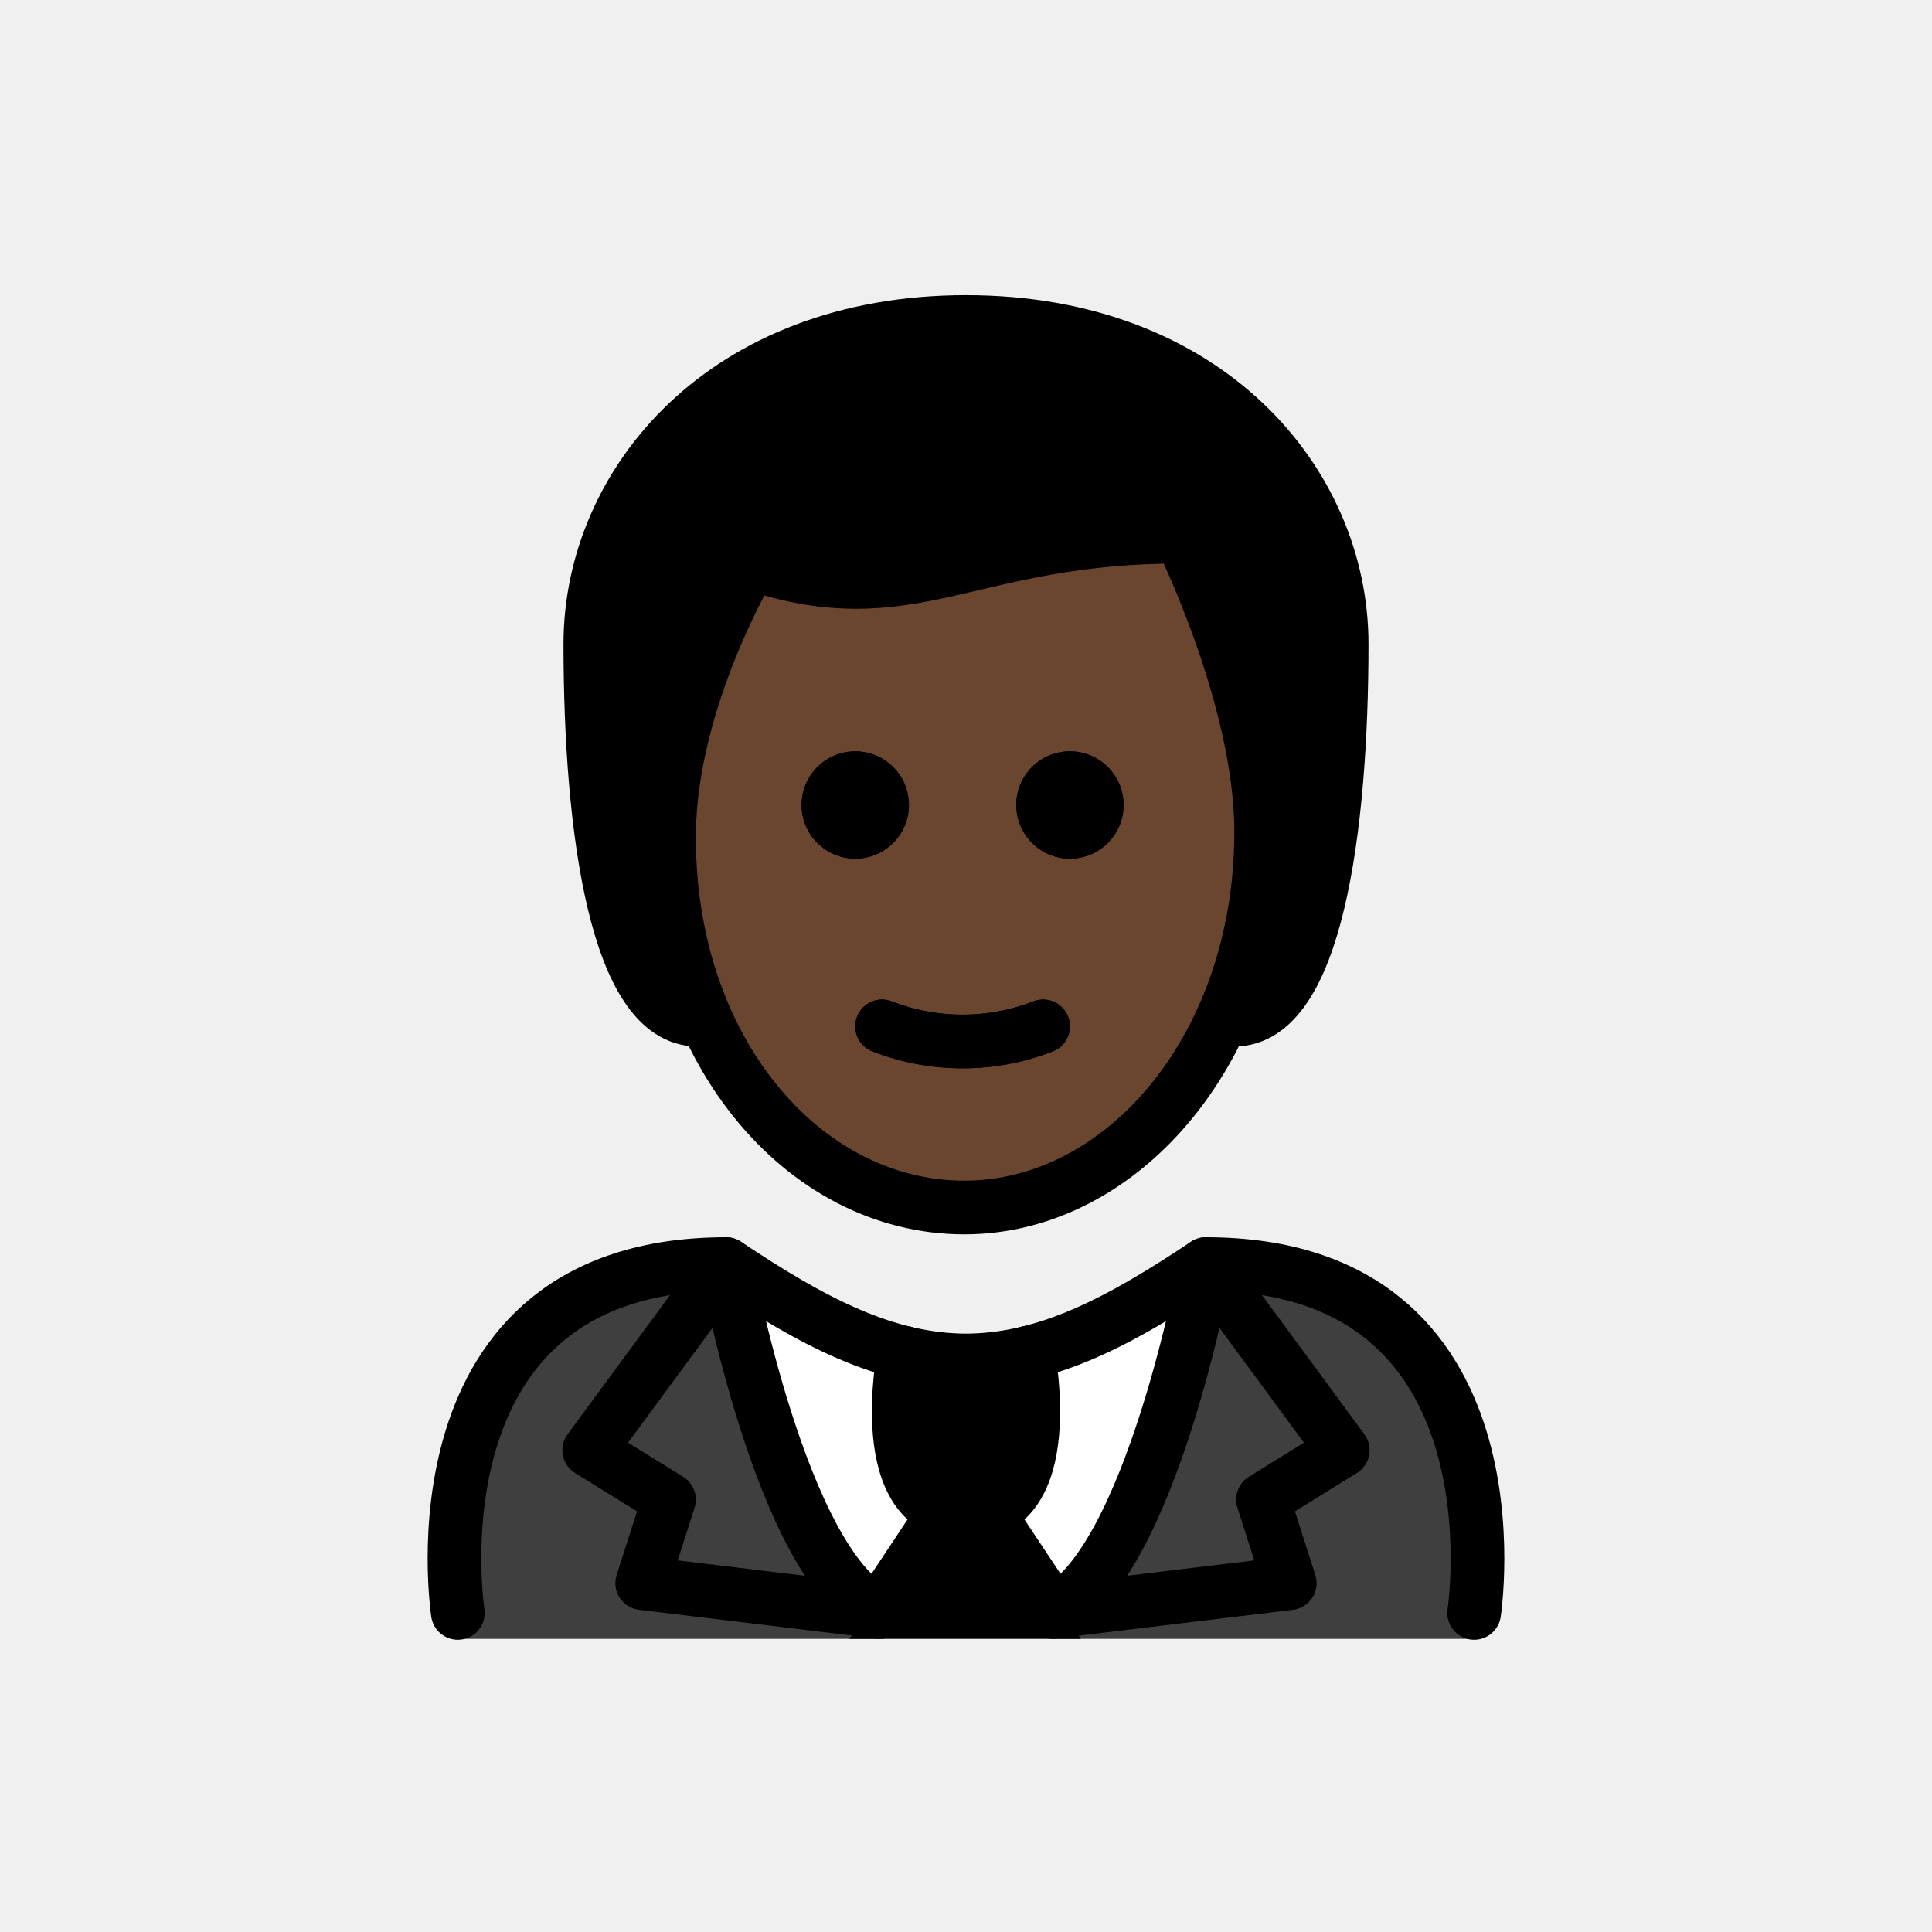
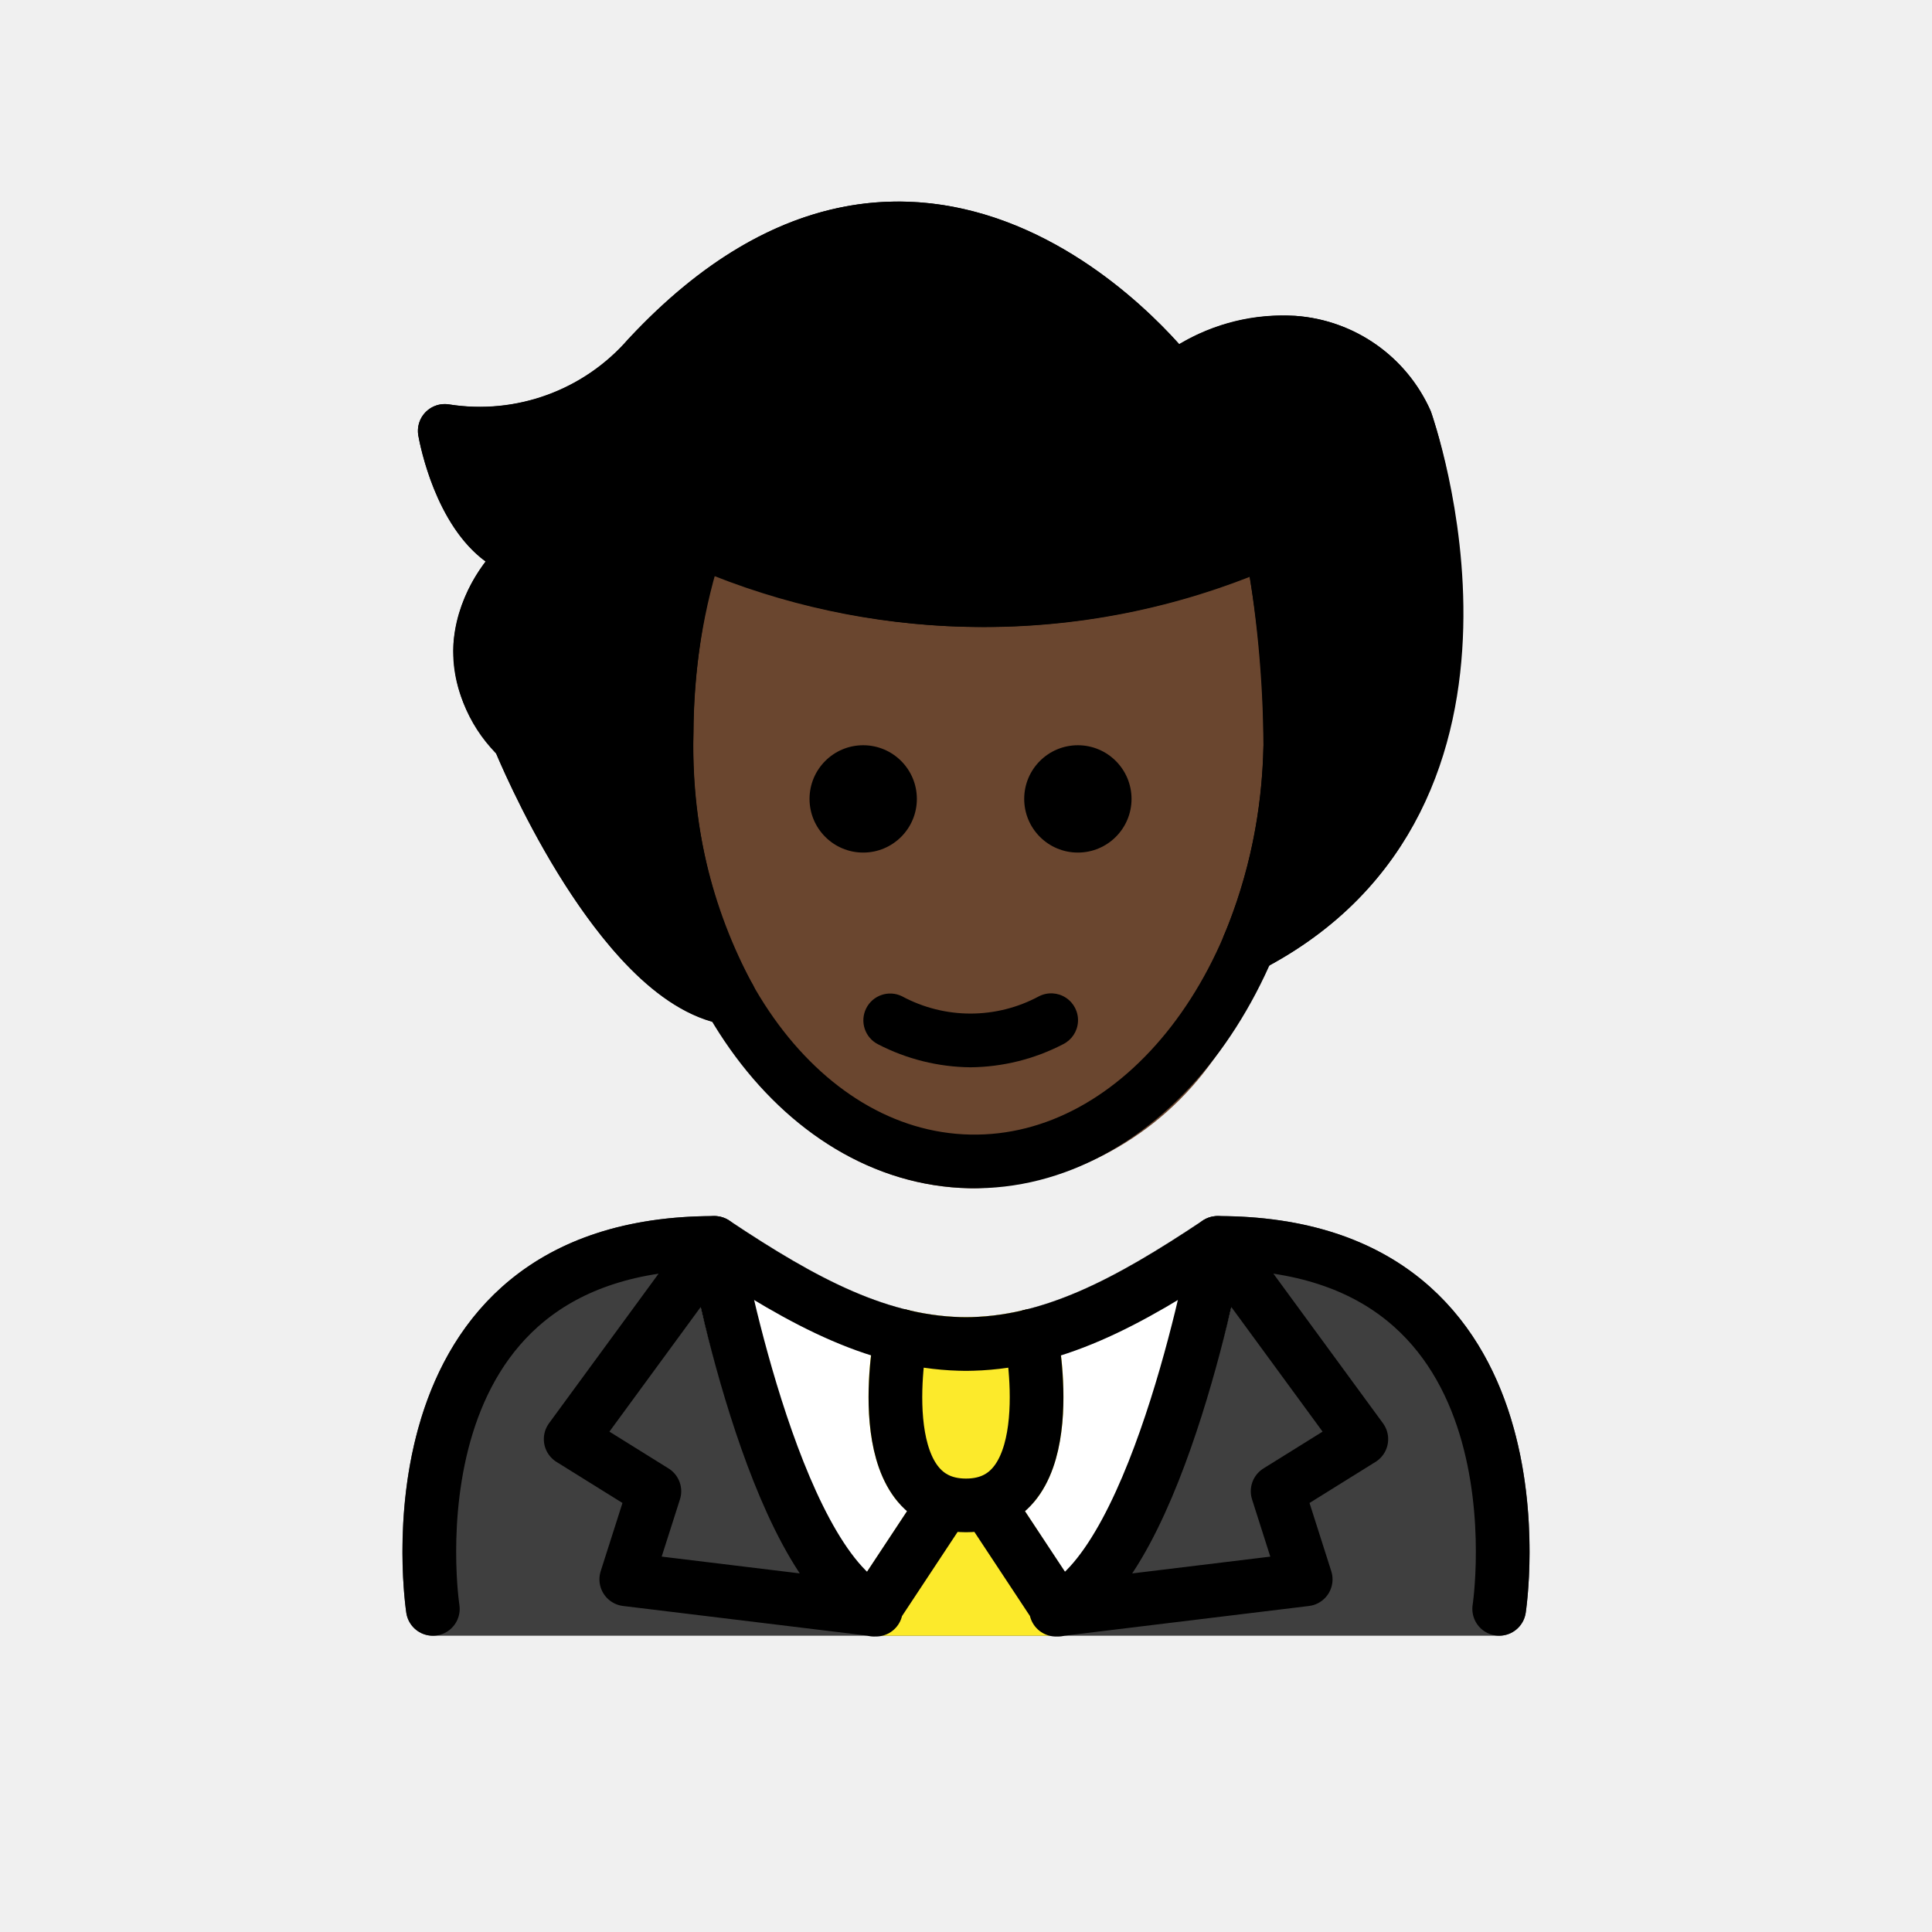
<svg xmlns="http://www.w3.org/2000/svg" id="emoji" viewBox="0 0 72 72">
-   <g id="hair">
-     <g id="hair-2">
-       <path fill="#000000" d="M26,38c-3,0-4-7-4-14,0-6,5-12,14-12s14,6,14,12c0,7-1,14-4,14" />
-     </g>
+   <g id="color">
+     <path fill="#3f3f3f" d="M55.869,60.958H16.131a1.001,1.001,0,0,1-.988-.848C15.1,59.829,14.126,53.174,17.84,48.845c2.008-2.339,4.963-3.525,8.783-3.525a1.001,1.001,0,0,1,.555.168c3.316,2.211,5.954,3.587,8.822,3.601,2.868-.014,5.505-1.39,8.822-3.601a1.001,1.001,0,0,1,.555-.168c3.821,0,6.776,1.187,8.783,3.526,3.714,4.329,2.74,10.983,2.697,11.265A1.001,1.001,0,0,1,55.869,60.958Z" />
+     <path fill="#fff" d="M46.358,46.513l.003-.014a.919.919,0,0,0-.002-.108.712.712,0,0,0-.1-.507.954.954,0,0,0-.049-.12l-.006-.006a1.001,1.001,0,0,0-.219-.218c-.021-.017-.036-.042-.058-.057-.009-.006-.021-.007-.03-.012a.994.994,0,0,0-.332-.133l-.007-.003a.935.935,0,0,0-.136.002.701.701,0,0,0-.498.108.935.935,0,0,0-.1.041C41.505,47.698,38.868,49.074,36,49.088c-2.862-.014-5.495-1.384-8.801-3.587l-.013-.009-.008-.005c-.017-.011-.038-.012-.056-.023a.766.766,0,0,0-.542-.127.948.948,0,0,0-.136-.002l-.007.003a.984.984,0,0,0-.47.25,1.002,1.002,0,0,0-.168.168l-.008.007a.963.963,0,0,0-.062.151.724.724,0,0,0-.087.517c.003.022-.005.043-.001.065l.002.008.003.016c.247,1.351,2.46,12.304,6.585,14.296a.997.997,0,0,0,.435.1h6.64a.997.997,0,0,0,.435-.1c4.131-1.995,6.375-12.974,6.618-14.302Z" />
+     <path fill="#fcea2b" d="M40.259,59.467l-2.067-3.153a4.654,4.654,0,0,0,.374-.377c1.645-2.008.923-5.911.835-6.35-.001-.006-.006-.011-.007-.017s.001-.013-.001-.019a.936.936,0,0,0-.067-.144,1.002,1.002,0,0,0-.094-.202.965.965,0,0,0-.101-.1,1.21,1.21,0,0,0-.531-.3,901.051,901.051,0,0,0-.375-.003c-.01.002-.017.009-.027.011-.004.001-.008-.001-.012,0a8.905,8.905,0,0,1-4.372,0c-.004-.001-.009.001-.013,0-.01-.002-.017-.009-.027-.011a.982.982,0,0,0-.222.001,1.003,1.003,0,0,0-.15.001,4.706,4.706,0,0,0-.353.137.992.992,0,0,0-.193.176.943.943,0,0,0-.086.085.986.986,0,0,0-.104.223.925.925,0,0,0-.059.126c-.001.006.001.011-.001.017-.002.007-.007.012-.008.02-.088.439-.81,4.342.835,6.35a4.69,4.69,0,0,0,.38.373L31.741,59.45a.919.919,0,0,0-.048.981.999.999,0,0,0,.881.527h6.852a.998.998,0,0,0,.881-.527A.89.89,0,0,0,40.259,59.467Z" />
  </g>
  <g id="skin">
-     <g id="skin-2">
-       <path fill="#6a462f" d="M24.842,30.5c-.102,7.999,4.064,14,11,14,7.064,0,11.063-6,11.063-14,0-5-3-10-3-10-8,0-10,3-16,1A17.077,17.077,0,0,0,24.842,30.5Z" />
-     </g>
+     <path fill="#6a462f" d="M36.322,44.284c-.068,0-.138-.001-.206-.002C29.156,44.137,23.651,36.519,23.842,27.3a23.622,23.622,0,0,1,1.246-7.603,1.001,1.001,0,0,1,.586-.552.991.991,0,0,1,.804.059,25.356,25.356,0,0,0,20.476-.036,1,1,0,0,1,1.377.736,43.874,43.874,0,0,1,.755,7.934A19.764,19.764,0,0,1,45.242,39.46,11.316,11.316,0,0,1,36.322,44.284Z" />
  </g>
-   <g id="color">
-     <g>
-       <g>
-         <g>
-           <g>
-             <path fill="#fff" d="M54.938,60.906s2-13.797-10-13.797c-3.192,2.119-5.926,3.584-9,3.578h.125c-3.074.006-5.808-1.458-9-3.578-12,0-10,13.797-10,13.797" />
-             <g>
-               <path fill="#3f3f3f" d="M27.062,47.109c-12,0-10,13.967-10,13.967H32.956s-4.421-3.265-5.893-13.967" />
-               <path fill="#3f3f3f" d="M44.938,47.109c12,0,10,13.967,10,13.967H39.19s5.422-7.443,5.748-13.967" />
-             </g>
-           </g>
-           <path d="M33.693,50.598S32.486,56.62,36,56.62s2.307-6.021,2.307-6.021" />
-         </g>
-         <path fill="#3f3f3f" d="M35.15,56.802,32.734,60.44c-3.63-1.754-5.672-12.962-5.672-12.962l-5.105,6.935,2.974,1.842-.999,3.113L32.802,60.44" />
-         <path fill="#3f3f3f" d="M36.85,56.802,39.266,60.44c3.63-1.754,5.672-12.962,5.672-12.962l5.104,6.935-2.974,1.842.999,3.113L39.198,60.44" />
-       </g>
-       <polygon points="36 55.569 31.647 61.076 40.288 61.076 36 55.569" />
-     </g>
+   <g id="hair">
+     <path fill="#000000" d="M53.325,15.336a5.971,5.971,0,0,0-5.045-3.564,7.449,7.449,0,0,0-4.333,1.055c-1.389-1.553-5.031-5.044-9.91-5.3-3.695-.196-7.272,1.515-10.645,5.136A7.294,7.294,0,0,1,16.75,15.075a1,1,0,0,0-1.16,1.156c.069.399.638,3.329,2.508,4.697a5.824,5.824,0,0,0-1.196,3.048,5.514,5.514,0,0,0,1.587,4.104c.638,1.512,4.087,9.223,8.405,10.074.028.009.056.016.085.022.018.003.036.011.054.014a.995.995,0,0,0,.138.011c.007,0,.014.003.022.003a.994.994,0,0,0,.31-.056c.03-.01.058-.023.087-.035a.948.948,0,0,0,.094-.038c.024-.013.037-.036.059-.051a.977.977,0,0,0,.178-.155.962.962,0,0,0,.088-.105.982.982,0,0,0,.103-.206.962.962,0,0,0,.047-.132c.005-.022.018-.04.022-.063a131.672,131.672,0,0,1-.013-.326,215.659,215.659,0,0,0-.106-.325A18.542,18.542,0,0,1,25.842,27.32a25.05,25.05,0,0,1,.745-5.866,27.24,27.24,0,0,0,19.98.027,36.13,36.13,0,0,1,.52,6.277c0,.004.002.009.002.013l-.003.013a19.292,19.292,0,0,1-1.475,7.084c-.006.014-.003.029-.009.042a.993.993,0,0,0-.045.219.584.584,0,0,0,.017.353.98.98,0,0,0,.054.189c.007.015.006.032.013.047a.941.941,0,0,0,.09.113,1.912,1.912,0,0,0,.408.348c.014.006.029.004.044.009a.982.982,0,0,0,.209.043,1.06,1.06,0,0,0,.139.028c.016,0,.03-.006.046-.007.03-.001.058-.009.087-.013a.987.987,0,0,0,.268-.076c.018-.008.038-.007.057-.016C58.49,30.209,53.384,15.503,53.325,15.336Z" />
  </g>
  <g id="line">
-     <g>
-       <path d="M41.873,30a2,2,0,1,1-2-2,2,2,0,0,1,2,2" />
-       <path d="M33.873,30a2,2,0,1,1-2-2,2,2,0,0,1,2,2" />
-       <path fill="none" stroke="#000" stroke-linecap="round" stroke-linejoin="round" stroke-width="2" d="M32.873,38.25a8.274,8.274,0,0,0,6,0" />
-       <path fill="none" stroke="#000" stroke-linecap="round" stroke-linejoin="round" stroke-width="2" d="M26,38c-3,0-4-7-4-14,0-6,5-12,14-12s14,6,14,12c0,7-1,14-4,14" />
-       <path d="M41.873,30a2,2,0,1,1-2-2,2,2,0,0,1,2,2" />
-       <path d="M33.873,30a2,2,0,1,1-2-2,2,2,0,0,1,2,2" />
-       <path fill="none" stroke="#000" stroke-linejoin="round" stroke-width="2" d="M24.936,31c-.102,7.999,4.936,14,11,14C41.873,45,47,39,47,31c0-5-3-11-3-11-8,0-10,3-16,1C28,21,25,26,24.936,31Z" />
-       <path fill="none" stroke="#000" stroke-linecap="round" stroke-linejoin="round" stroke-width="2" d="M32.873,38.25a8.274,8.274,0,0,0,6,0" />
-       <path fill="none" stroke="#000" stroke-linecap="round" stroke-linejoin="round" stroke-width="2" d="M33.693,50.412S32.486,56.433,36,56.433s2.307-6.021,2.307-6.021" />
-       <path fill="none" stroke="#000" stroke-linecap="round" stroke-linejoin="round" stroke-width="2" d="M35.15,56.433l-2.415,3.638c-3.63-1.754-5.672-12.962-5.672-12.962l-5.105,6.935,2.974,1.842-.999,3.113,8.869,1.072" />
-       <path fill="none" stroke="#000" stroke-linecap="round" stroke-linejoin="round" stroke-width="2" d="M36.85,56.433l2.415,3.638c3.63-1.754,5.672-12.962,5.672-12.962l5.104,6.935-2.974,1.842.999,3.113-8.869,1.072" />
-       <path fill="none" stroke="#000" stroke-linecap="round" stroke-linejoin="round" stroke-width="2" d="M17.062,60.109s-2-13,10-13c3.192,2.128,5.926,3.598,9,3.592h-.125c3.074.006,5.808-1.464,9-3.592,12,0,10,13,10,13" />
-     </g>
+     <path fill="none" stroke="#000" stroke-linecap="round" stroke-linejoin="round" stroke-width="2" d="M48.086,27.805a43.376,43.376,0,0,0-.738-7.718h0a26.091,26.091,0,0,1-21.338,0A22.928,22.928,0,0,0,24.842,27.32c-.181,8.682,4.875,15.828,11.294,15.962s11.768-6.796,11.949-15.477" />
+     <path fill="none" stroke="#000" stroke-linecap="round" stroke-linejoin="round" stroke-width="2" d="M46.53,35.26C57.386,29.654,52.39,15.692,52.39,15.692a4.981,4.981,0,0,0-4.198-2.924,6.719,6.719,0,0,0-4.434,1.388S34.646,2.055,24.171,13.29a8.345,8.345,0,0,1-7.597,2.768s.714,4.088,3.186,4.528c0,0-3.916,3.204-.416,6.947,0,0,3.687,8.997,7.847,9.669" />
+     <path d="M42.169,29.773a2,2,0,1,1-2-2,2.001,2.001,0,0,1,2,2" />
+     <path d="M34.169,29.773a2,2,0,1,1-2-2,2.001,2.001,0,0,1,2,2" />
+     <path d="M36.168,39.775a7.652,7.652,0,0,1-3.447-.858,1,1,0,0,1,.894-1.789,5.377,5.377,0,0,0,5.106,0,1,1,0,1,1,.894,1.789A7.653,7.653,0,0,1,36.168,39.775Z" />
+     <path fill="none" stroke="#000" stroke-linecap="round" stroke-linejoin="round" stroke-width="2" d="M33.579,49.785S32.314,56.102,36,56.102s2.421-6.318,2.421-6.318" />
+     <path fill="none" stroke="#000" stroke-linecap="round" stroke-linejoin="round" stroke-width="2" d="M35.108,56.153l-2.534,3.836c-3.808-1.849-5.951-13.67-5.951-13.67l-5.356,7.313,3.12,1.942-1.048,3.283,9.305,1.131" />
+     <path fill="none" stroke="#000" stroke-linecap="round" stroke-linejoin="round" stroke-width="2" d="M36.892,56.153l2.534,3.836c3.808-1.849,5.951-13.67,5.951-13.67l5.356,7.313-3.12,1.942L48.66,58.858l-9.305,1.131" />
+     <path fill="none" stroke="#000" stroke-linecap="round" stroke-linejoin="round" stroke-width="2" d="M16.131,59.959S14.033,46.319,26.623,46.319c3.349,2.233,6.218,3.775,9.443,3.769h-.131c3.225.007,6.094-1.536,9.443-3.769,12.59,0,10.492,13.639,10.492,13.639" />
  </g>
</svg>
